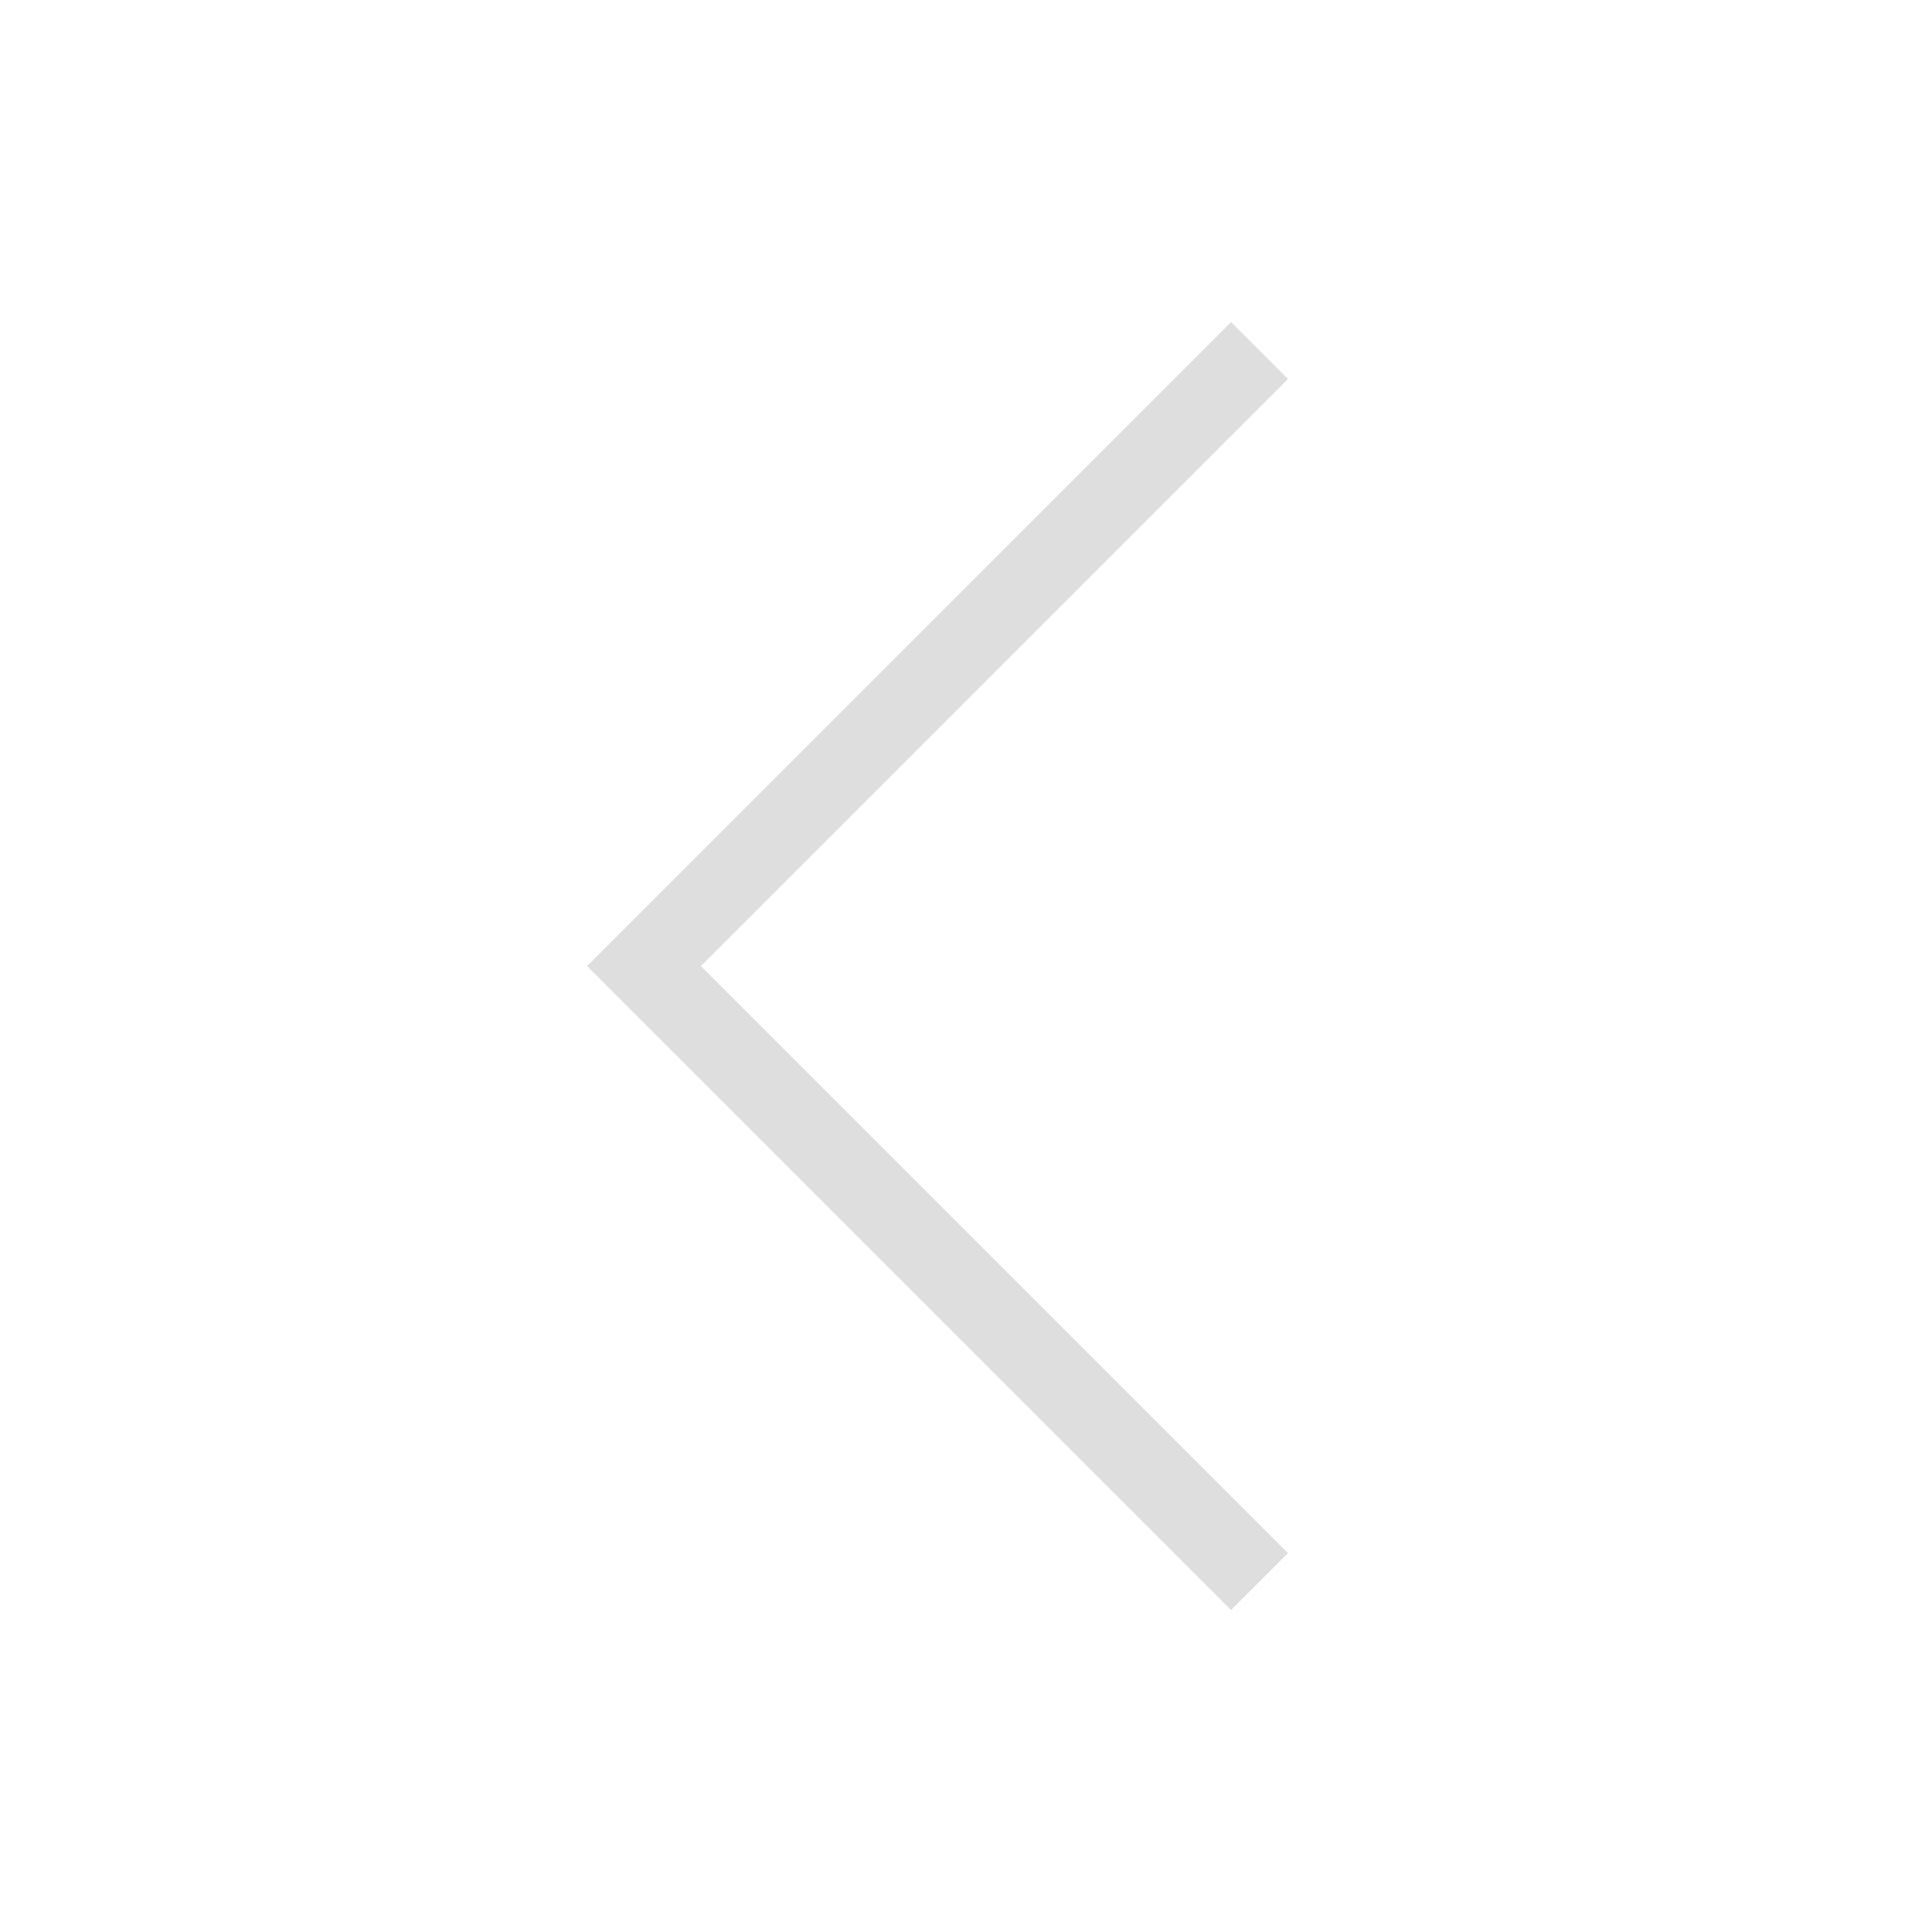
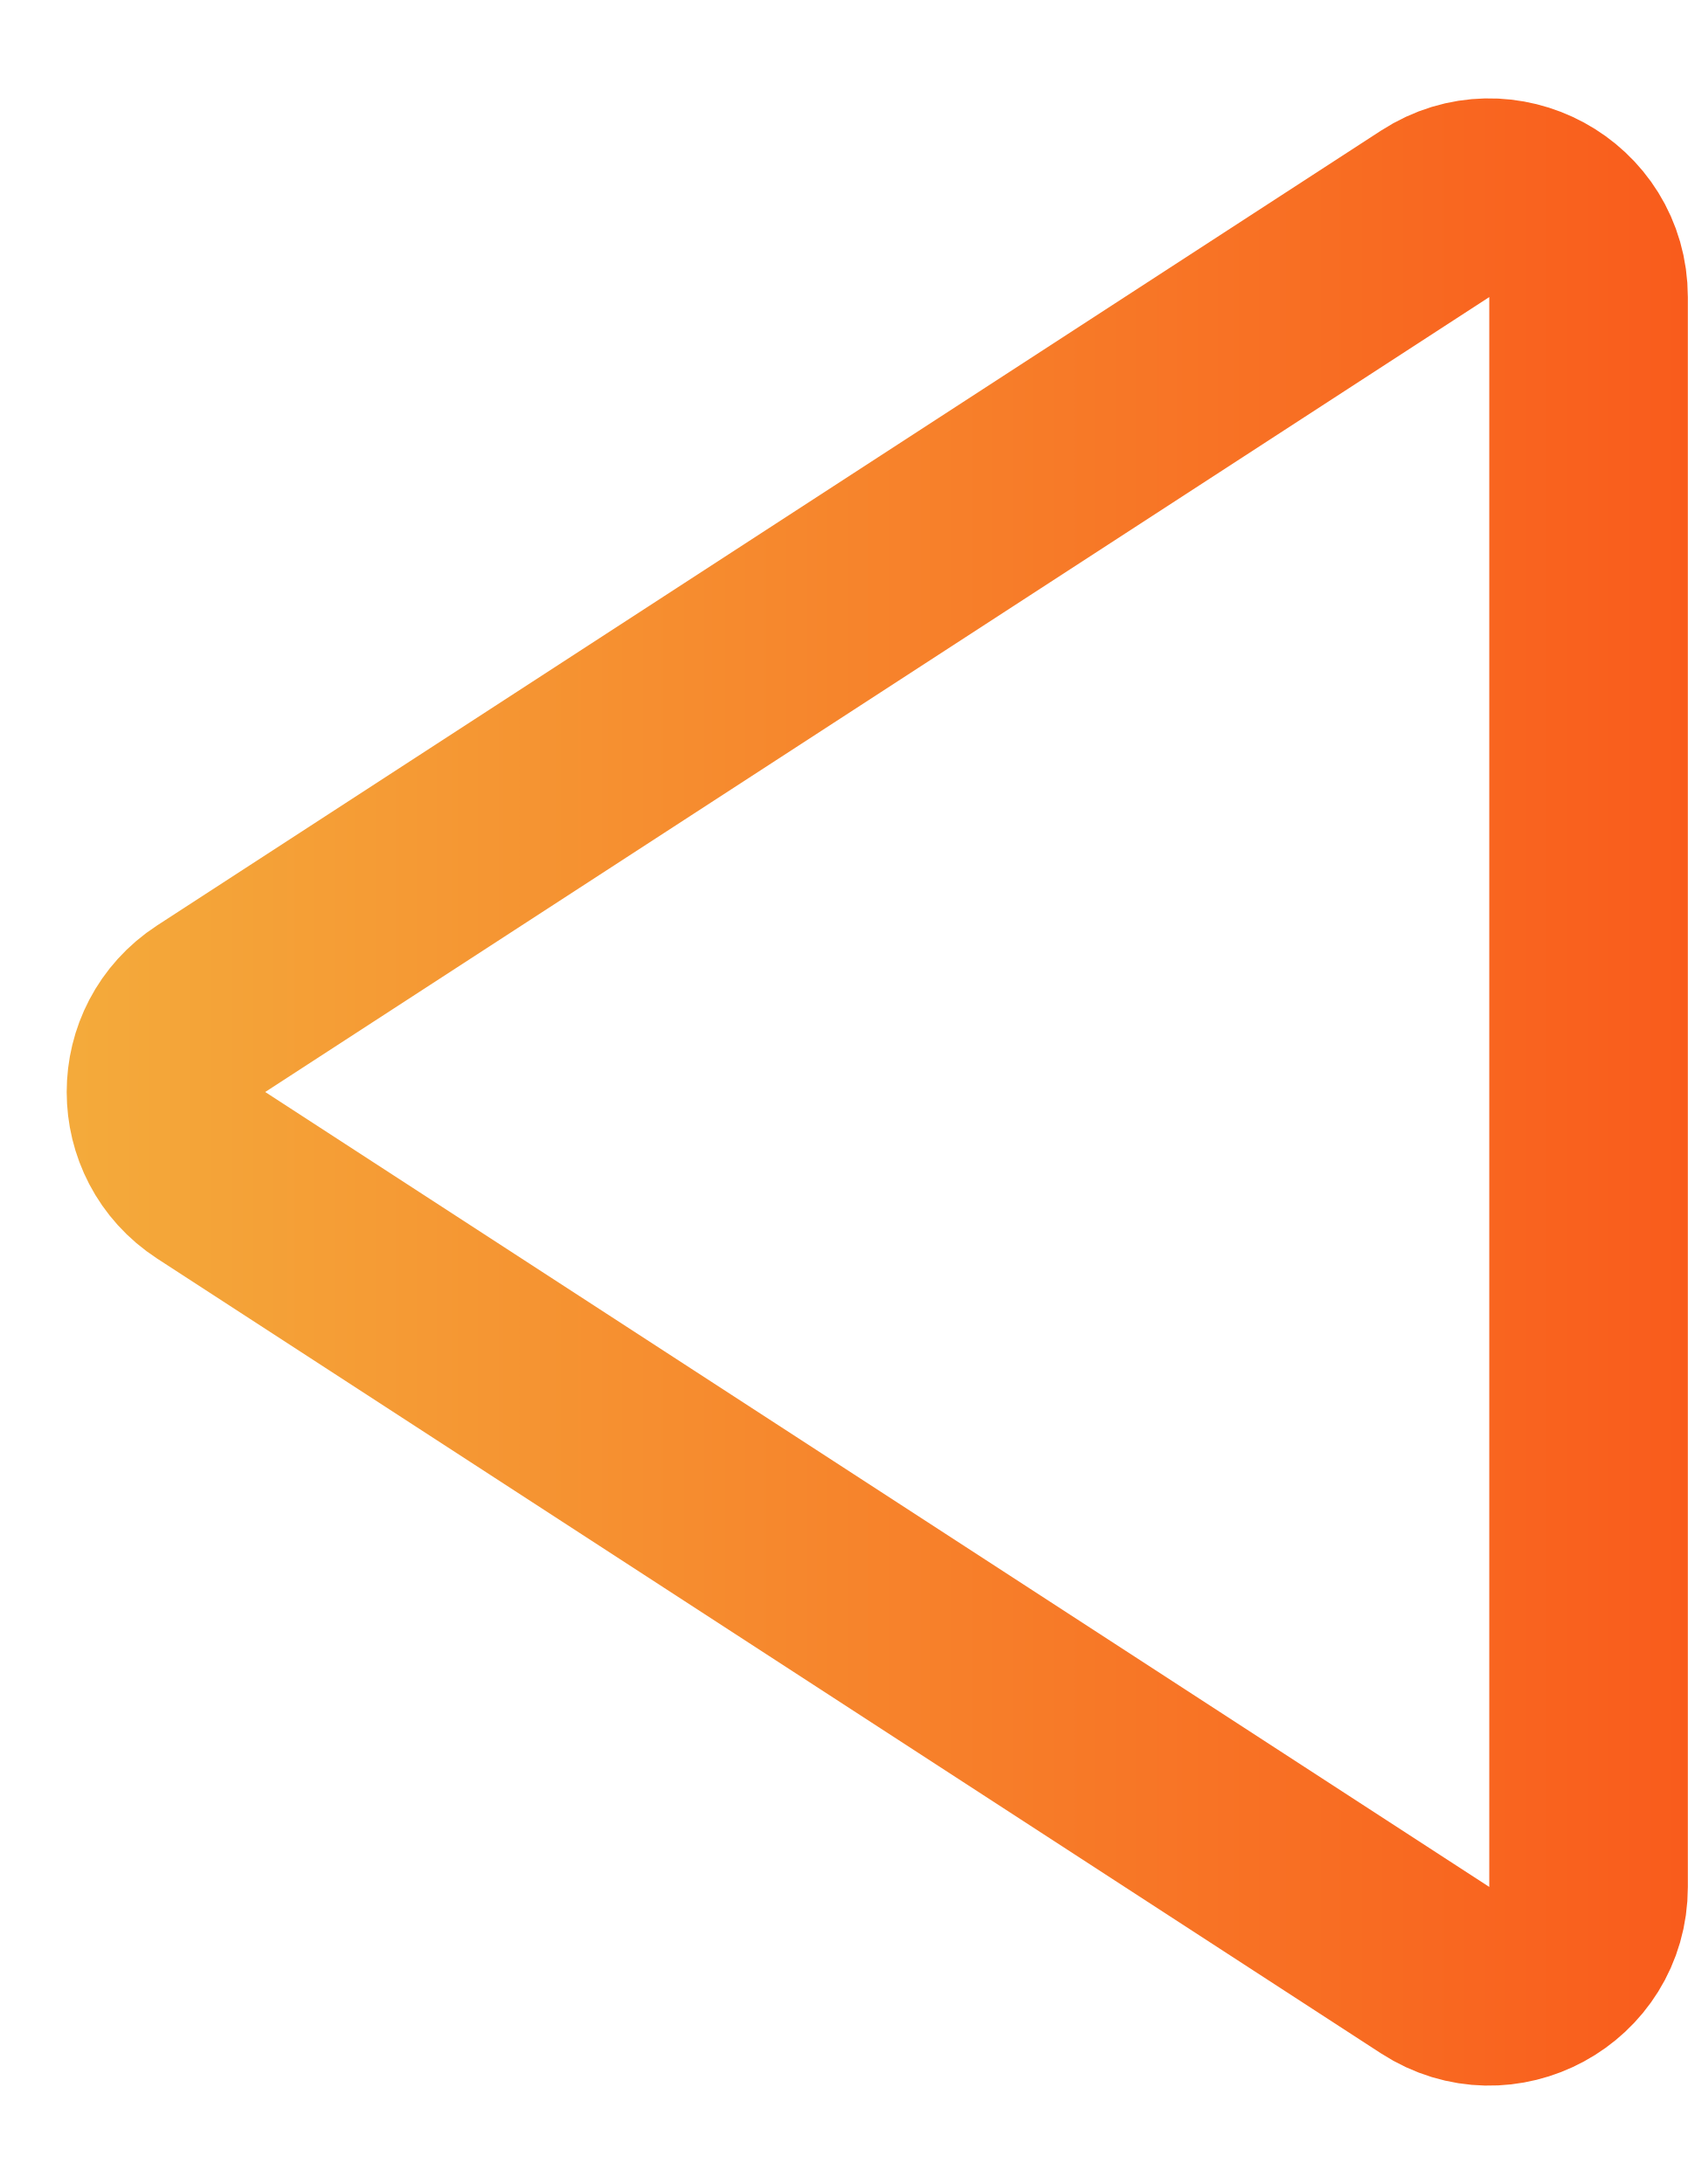
- <svg xmlns="http://www.w3.org/2000/svg" viewBox="0 0 24 24">
-   <defs id="defs3051">
-     <style type="text/css" id="current-color-scheme">
-       .ColorScheme-Text {
-         color:#dedede;
-       }
-       </style>
+ <svg xmlns="http://www.w3.org/2000/svg" width="17" height="22" viewBox="0 0 17 22" fill="none">
+   <path d="M2.127 10.161L14.455 2.154C15.121 1.722 16 2.199 16 2.993L16 19.008C16 19.801 15.121 20.278 14.455 19.846L2.127 11.839C1.52 11.444 1.52 10.556 2.127 10.161Z" stroke="url(#paint0_linear_1_6)" stroke-width="2" />
+   <defs>
+     <linearGradient id="paint0_linear_1_6" x1="19" y1="11" x2="-1.5" y2="11" gradientUnits="userSpaceOnUse">
+       <stop stop-color="#FA5218" />
+       <stop offset="1" stop-color="#F3B53F" />
+     </linearGradient>
  </defs>
-   <path style="fill:currentColor;fill-opacity:1;stroke:none" d="M 15.293 4 L 9.168 10.125 L 7.293 12 L 9.168 13.875 L 15.293 20 L 16 19.293 L 9.875 13.168 L 8.707 12 L 9.875 10.832 L 16 4.707 L 15.293 4 z " class="ColorScheme-Text" />
</svg>
